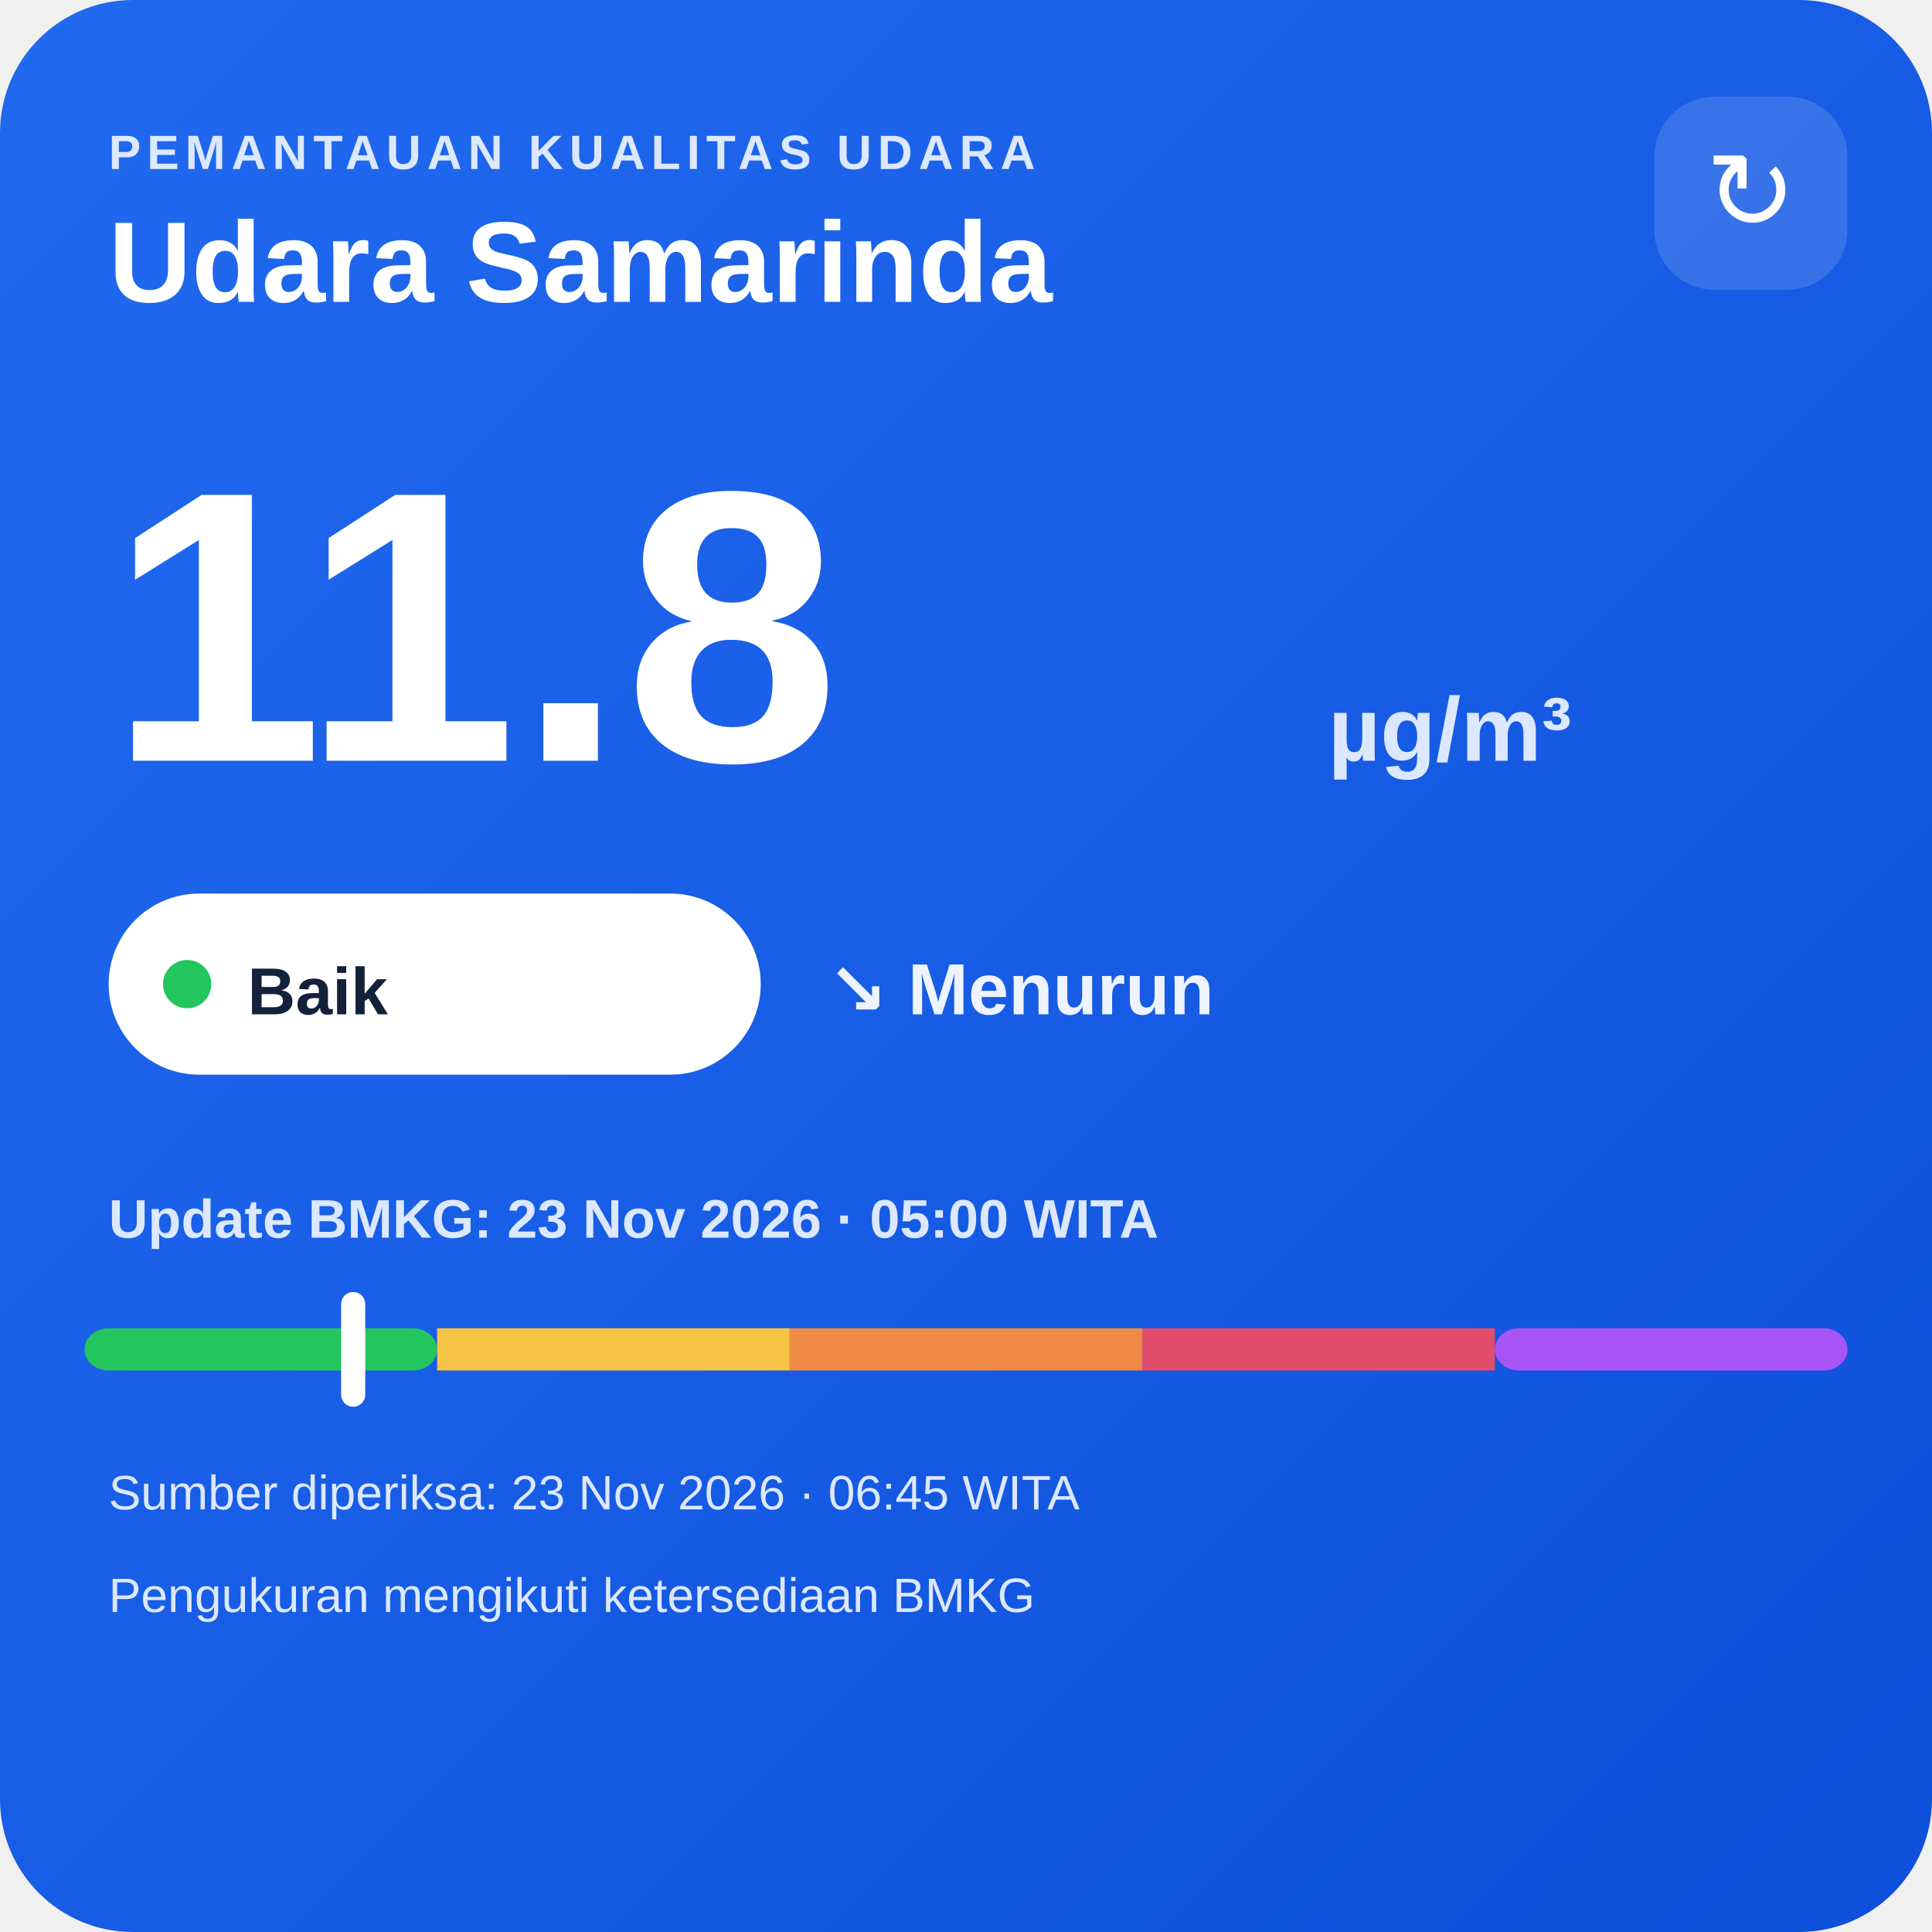
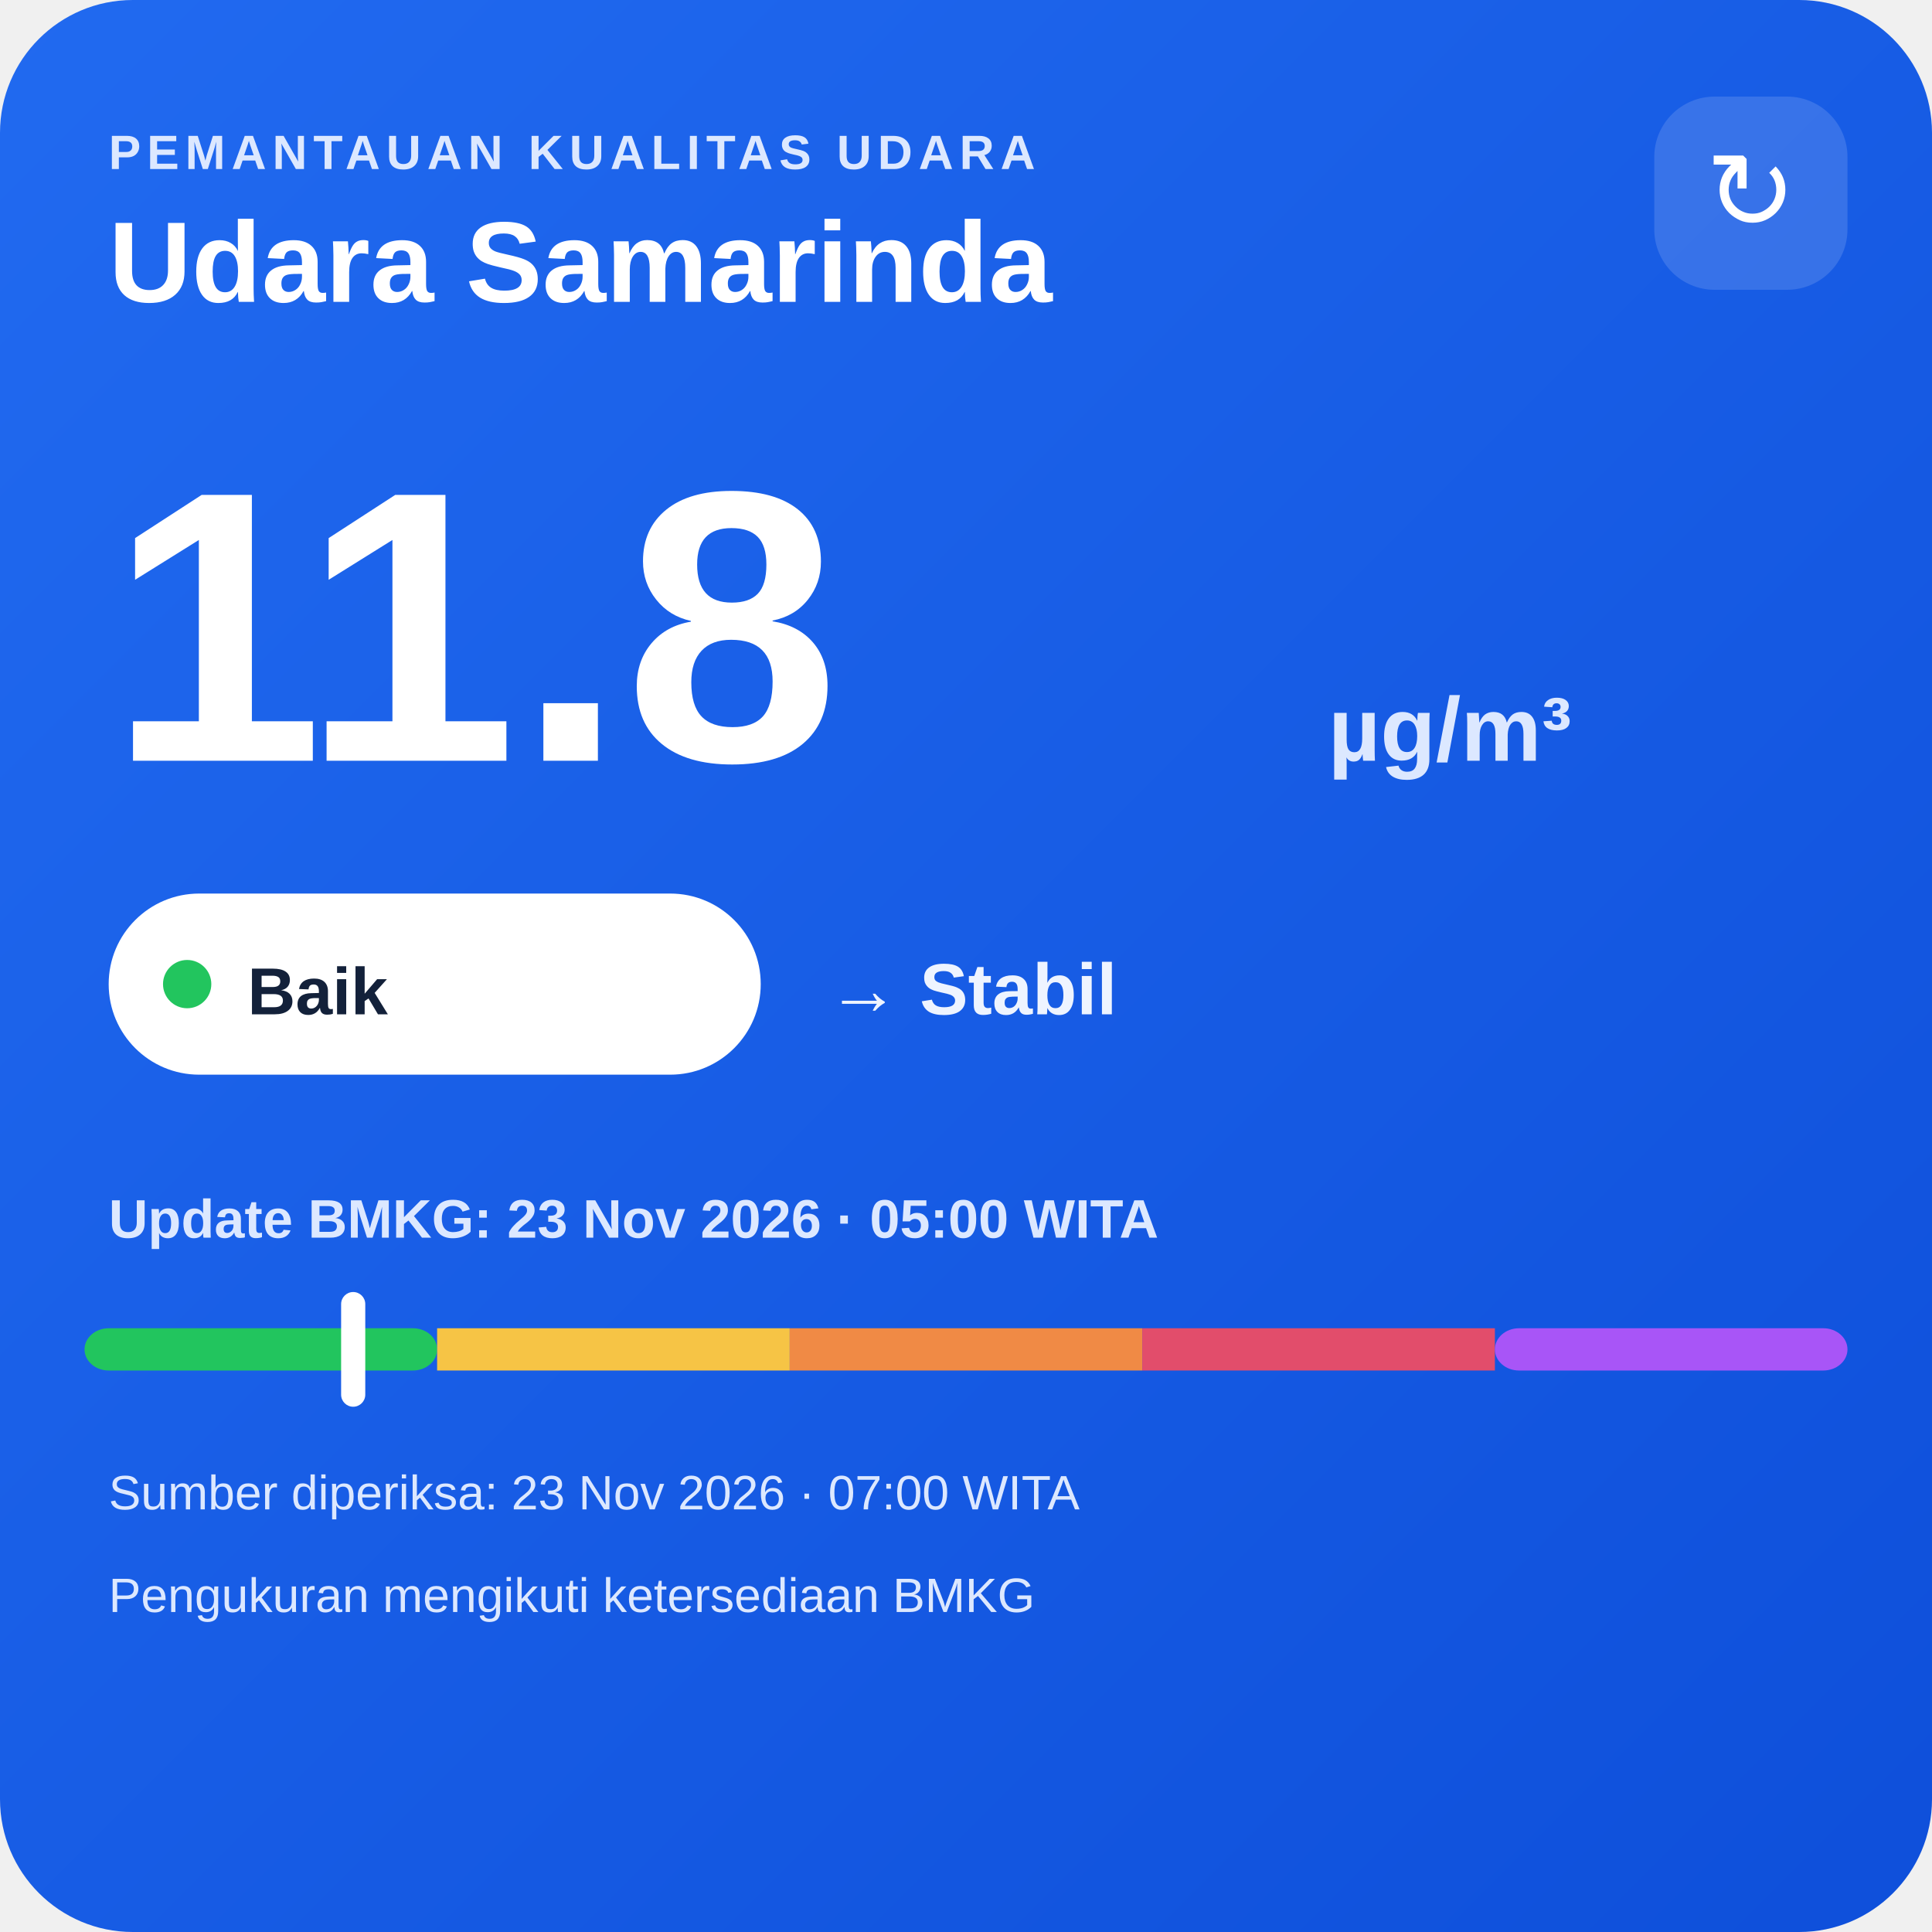
<svg xmlns="http://www.w3.org/2000/svg" width="320" height="320" viewBox="0 0 320 320">
  <defs>
    <linearGradient id="bg" x1="0" y1="0" x2="1" y2="1">
      <stop offset="0" stop-color="#216af0" />
      <stop offset="1" stop-color="#0e4fda" />
    </linearGradient>
  </defs>
  <rect width="320" height="320" rx="22" fill="url(#bg)" />
  <text x="18" y="28" fill="#dce8ff" font-family="Arial,sans-serif" font-size="8" font-weight="700" letter-spacing="1">PEMANTAUAN KUALITAS UDARA</text>
  <text x="18" y="50" fill="#ffffff" font-family="Arial,sans-serif" font-size="19" font-weight="700">Udara Samarinda</text>
  <rect x="274" y="16" width="32" height="32" rx="10" fill="#ffffff" fill-opacity=".14" />
  <text x="290" y="38" text-anchor="middle" fill="#ffffff" font-family="Arial,sans-serif" font-size="18">↻</text>
  <text x="18" y="126" fill="#ffffff" font-family="Arial,sans-serif" font-size="64" font-weight="800">11.8</text>
  <text x="220" y="126" fill="#dce8ff" font-family="Arial,sans-serif" font-size="15" font-weight="700">µg/m³</text>
  <rect x="18" y="148" width="108" height="30" rx="15" fill="#ffffff" />
  <circle cx="31" cy="163" r="4" fill="#22c55e" />
  <text x="41" y="168" fill="#13213a" font-family="Arial,sans-serif" font-size="11" font-weight="700">Baik</text>
-   <text x="137" y="168" fill="#eef4ff" font-family="Arial,sans-serif" font-size="12" font-weight="700">↘ Menurun</text>
+   <text x="137" y="168" fill="#eef4ff" font-family="Arial,sans-serif" font-size="12" font-weight="700">→ Stabil</text>
  <text x="18" y="205" fill="#dce8ff" font-family="Arial,sans-serif" font-size="9" font-weight="700">Update BMKG: 23 Nov 2026 · 05:00 WITA</text>
  <rect x="14" y="220" width="58.4" height="7" rx="4" fill="#22c55e" />
  <rect x="72.4" y="220" width="58.4" height="7" fill="#f6c445" />
  <rect x="130.8" y="220" width="58.4" height="7" fill="#f08a45" />
  <rect x="189.2" y="220" width="58.4" height="7" fill="#e24d6b" />
  <rect x="247.6" y="220" width="58.4" height="7" rx="4" fill="#a855f7" />
  <rect x="56.5" y="214" width="4" height="19" rx="2" fill="#ffffff" />
-   <text x="18" y="250" fill="#dce8ff" font-family="Arial,sans-serif" font-size="8">Sumber diperiksa: 23 Nov 2026 · 06:45 WITA</text>
+   <text x="18" y="250" fill="#dce8ff" font-family="Arial,sans-serif" font-size="8">Sumber diperiksa: 23 Nov 2026 · 07:00 WITA</text>
  <text x="18" y="267" fill="#dce8ff" font-family="Arial,sans-serif" font-size="8">Pengukuran mengikuti ketersediaan BMKG</text>
</svg>
